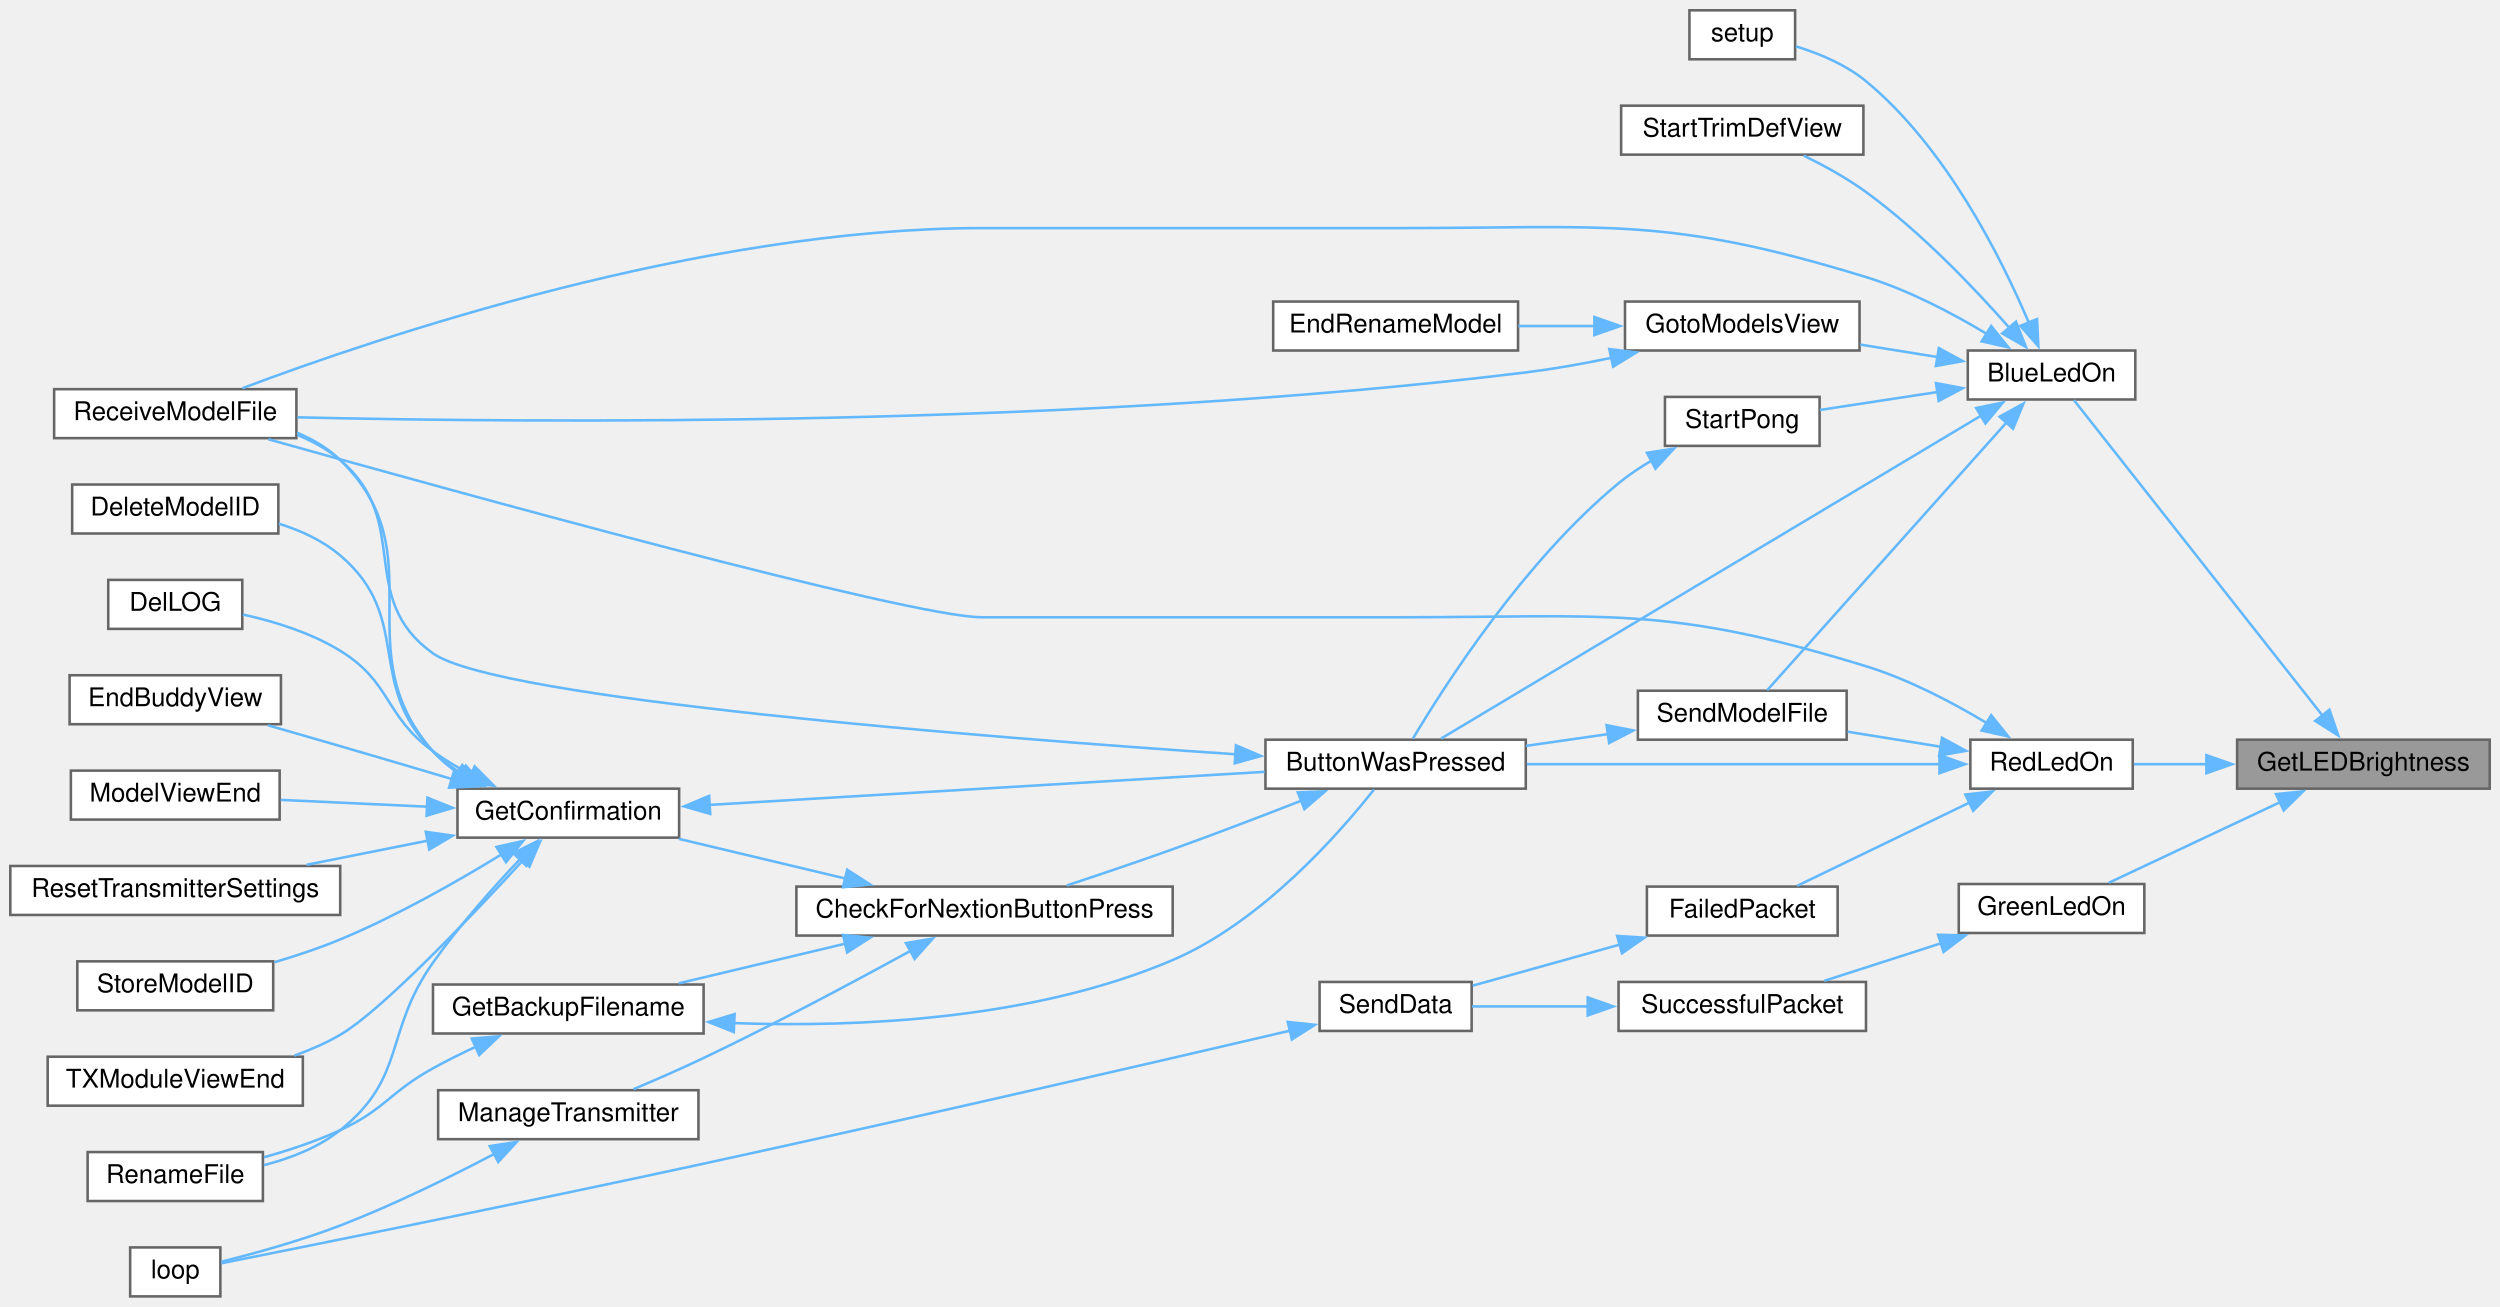
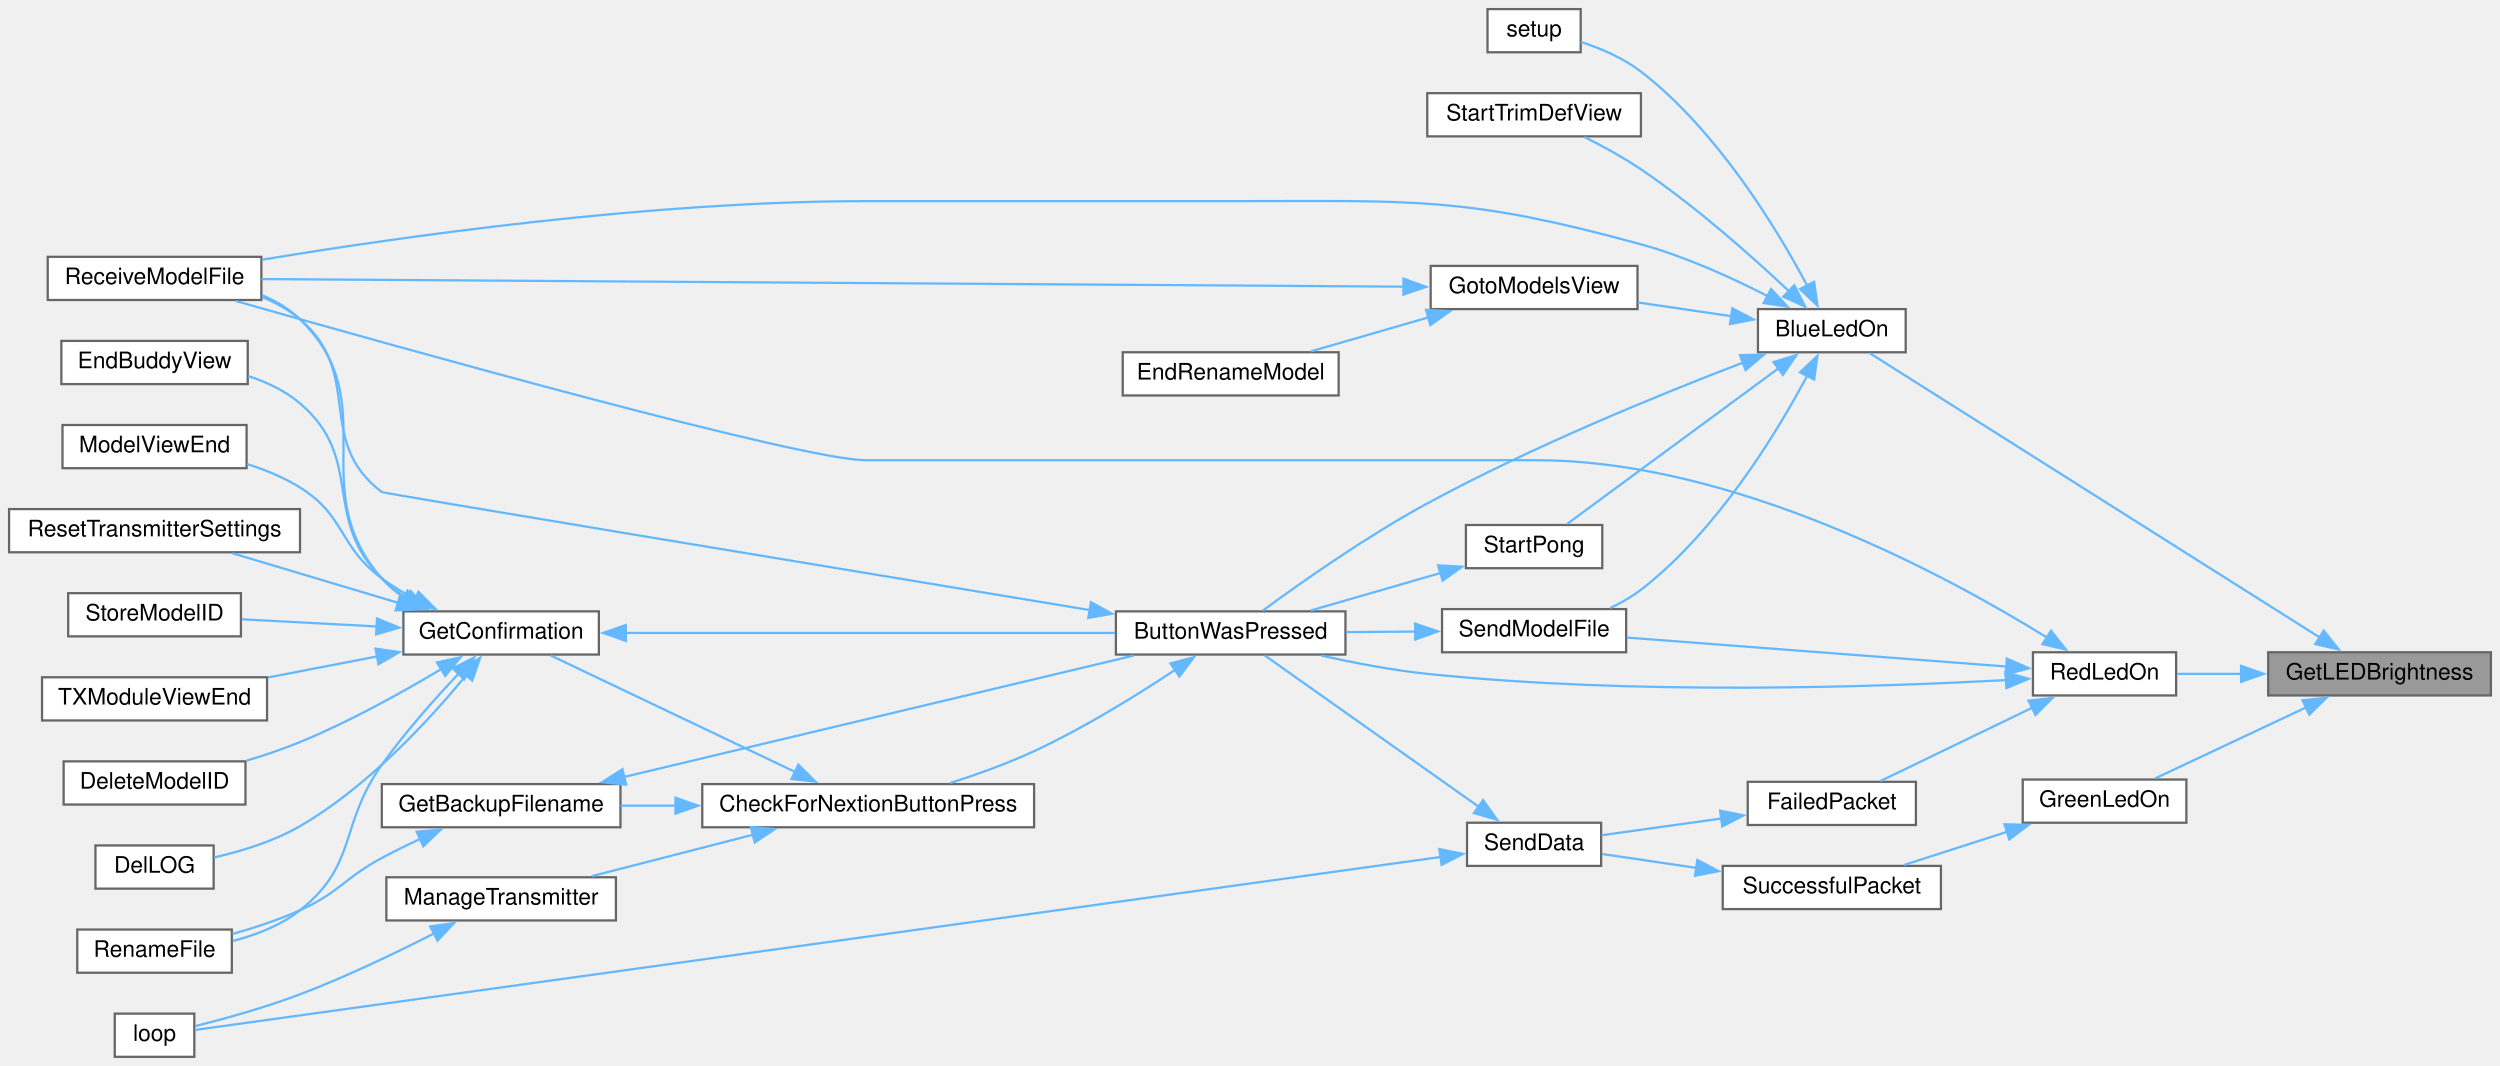
- <svg xmlns="http://www.w3.org/2000/svg" xmlns:xlink="http://www.w3.org/1999/xlink" width="970pt" height="507pt" viewBox="0.00 0.00 970.00 507.00">
-   <g id="graph0" class="graph" transform="scale(1 1) rotate(0) translate(4 503)">
+ <svg xmlns="http://www.w3.org/2000/svg" xmlns:xlink="http://www.w3.org/1999/xlink" width="1100pt" height="469pt" viewBox="0.00 0.00 1100.00 469.00">
+   <g id="graph0" class="graph" transform="scale(1 1) rotate(0) translate(4 465)">
    <g id="node1" class="node">
      <g id="a_node1">
        <a xlink:title=" ">
-           <polygon fill="#999999" stroke="#666666" points="962,-216 864,-216 864,-197 962,-197 962,-216" />
-           <text text-anchor="middle" x="913" y="-204" font-family="Helvetica,sans-Serif" font-size="10.00">GetLEDBrightness</text>
+           <polygon fill="#999999" stroke="#666666" points="1092,-178 994,-178 994,-159 1092,-159 1092,-178" />
+           <text text-anchor="middle" x="1043" y="-166" font-family="Helvetica,sans-Serif" font-size="10.00">GetLEDBrightness</text>
        </a>
      </g>
    </g>
    <g id="node2" class="node">
      <g id="a_node2">
        <a xlink:href="Utilities_8h.html#aa1f9aec467eb00917ad9ffdc0bd5b20d" target="_top" xlink:title=" ">
-           <polygon fill="white" stroke="#666666" points="824.5,-367 759.5,-367 759.5,-348 824.5,-348 824.5,-367" />
-           <text text-anchor="middle" x="792" y="-355" font-family="Helvetica,sans-Serif" font-size="10.00">BlueLedOn</text>
+           <polygon fill="white" stroke="#666666" points="834.5,-329 769.5,-329 769.5,-310 834.5,-310 834.5,-329" />
+           <text text-anchor="middle" x="802" y="-317" font-family="Helvetica,sans-Serif" font-size="10.00">BlueLedOn</text>
        </a>
      </g>
    </g>
    <g id="edge1" class="edge">
-       <path fill="none" stroke="#63b8ff" d="M897.15,-225.34C871.59,-257.78 820.13,-323.07 800.68,-347.75" />
-       <polygon fill="#63b8ff" stroke="#63b8ff" points="899.81,-227.62 903.26,-217.6 894.32,-223.28 899.81,-227.62" />
+       <path fill="none" stroke="#63b8ff" d="M1016.71,-184.48C967.3,-215.7 859.23,-283.97 818.74,-309.56" />
+       <polygon fill="#63b8ff" stroke="#63b8ff" points="1018.45,-187.52 1025.04,-179.22 1014.72,-181.6 1018.45,-187.52" />
    </g>
    <g id="node24" class="node">
      <g id="a_node24">
        <a xlink:href="TransmitterCode_2src_2main_8cpp.html#a62e53eb9359c32b666e3386d62c57037" target="_top" xlink:title=" ">
-           <polygon fill="white" stroke="#666666" points="828,-160 756,-160 756,-141 828,-141 828,-160" />
-           <text text-anchor="middle" x="792" y="-148" font-family="Helvetica,sans-Serif" font-size="10.00">GreenLedOn</text>
+           <polygon fill="white" stroke="#666666" points="958,-122 886,-122 886,-103 958,-103 958,-122" />
+           <text text-anchor="middle" x="922" y="-110" font-family="Helvetica,sans-Serif" font-size="10.00">GreenLedOn</text>
        </a>
      </g>
    </g>
    <g id="edge31" class="edge">
-       <path fill="none" stroke="#63b8ff" d="M880.66,-191.75C859.7,-181.89 832.66,-169.16 814.19,-160.47" />
-       <polygon fill="#63b8ff" stroke="#63b8ff" points="879.09,-194.88 889.63,-195.97 882.07,-188.55 879.09,-194.88" />
+       <path fill="none" stroke="#63b8ff" d="M1010.66,-153.75C989.7,-143.89 962.66,-131.16 944.19,-122.47" />
+       <polygon fill="#63b8ff" stroke="#63b8ff" points="1009.09,-156.88 1019.63,-157.97 1012.07,-150.55 1009.09,-156.88" />
    </g>
    <g id="node27" class="node">
      <g id="a_node27">
        <a xlink:href="TransmitterCode_2src_2main_8cpp.html#a7d34cec6e8edc20c8b50424e15dcc7c7" target="_top" xlink:title=" ">
-           <polygon fill="white" stroke="#666666" points="823.5,-216 760.5,-216 760.5,-197 823.5,-197 823.5,-216" />
-           <text text-anchor="middle" x="792" y="-204" font-family="Helvetica,sans-Serif" font-size="10.00">RedLedOn</text>
-         </a>
-       </g>
-     </g>
-     <g id="edge35" class="edge">
-       <path fill="none" stroke="#63b8ff" d="M852.18,-206.5C842.41,-206.5 832.65,-206.5 823.96,-206.5" />
-       <polygon fill="#63b8ff" stroke="#63b8ff" points="852.08,-210 862.08,-206.5 852.08,-203 852.08,-210" />
+           <polygon fill="white" stroke="#666666" points="953.5,-178 890.5,-178 890.5,-159 953.5,-159 953.5,-178" />
+           <text text-anchor="middle" x="922" y="-166" font-family="Helvetica,sans-Serif" font-size="10.00">RedLedOn</text>
+         </a>
+       </g>
+     </g>
+     <g id="edge36" class="edge">
+       <path fill="none" stroke="#63b8ff" d="M982.18,-168.5C972.41,-168.5 962.65,-168.5 953.96,-168.5" />
+       <polygon fill="#63b8ff" stroke="#63b8ff" points="982.08,-172 992.08,-168.5 982.08,-165 982.08,-172" />
    </g>
    <g id="node3" class="node">
      <g id="a_node3">
        <a xlink:href="TransmitterCode_2src_2main_8cpp.html#a804fdbdd5eab4c596bbe8a23eecbe4d5" target="_top" xlink:title=" ">
-           <polygon fill="white" stroke="#666666" points="588,-216 487,-216 487,-197 588,-197 588,-216" />
-           <text text-anchor="middle" x="537.5" y="-204" font-family="Helvetica,sans-Serif" font-size="10.00">ButtonWasPressed</text>
+           <polygon fill="white" stroke="#666666" points="588,-196 487,-196 487,-177 588,-177 588,-196" />
+           <text text-anchor="middle" x="537.5" y="-184" font-family="Helvetica,sans-Serif" font-size="10.00">ButtonWasPressed</text>
        </a>
      </g>
    </g>
    <g id="edge2" class="edge">
-       <path fill="none" stroke="#63b8ff" d="M764.61,-341.72C712.56,-310.59 598,-242.08 555.13,-216.44" />
-       <polygon fill="#63b8ff" stroke="#63b8ff" points="762.75,-344.69 773.13,-346.82 766.35,-338.68 762.75,-344.69" />
+       <path fill="none" stroke="#63b8ff" d="M762.93,-305.48C726.44,-291.51 670.23,-268.56 624,-243.5 597.18,-228.96 568.04,-208.41 551.65,-196.37" />
+       <polygon fill="#63b8ff" stroke="#63b8ff" points="761.59,-308.72 772.18,-308.99 764.07,-302.17 761.59,-308.72" />
    </g>
    <g id="node12" class="node">
      <g id="a_node12">
        <a xlink:href="TransmitterCode_2src_2main_8cpp.html#ab7c9edf843c732d7fe296564f39bc0dc" target="_top" xlink:title="RECEIVE A MODEL FILE.">
          <polygon fill="white" stroke="#666666" points="111,-352 17,-352 17,-333 111,-333 111,-352" />
          <text text-anchor="middle" x="64" y="-340" font-family="Helvetica,sans-Serif" font-size="10.00">ReceiveModelFile</text>
        </a>
      </g>
    </g>
    <g id="edge24" class="edge">
-       <path fill="none" stroke="#63b8ff" d="M766.76,-373.51C753.5,-381.47 736.45,-390.45 720,-395.5 642.46,-419.3 619.61,-414.5 538.5,-414.5 538.5,-414.5 538.5,-414.5 377,-414.5 267.77,-414.5 142.4,-372.08 90.03,-352.36" />
-       <polygon fill="#63b8ff" stroke="#63b8ff" points="768.59,-376.5 775.22,-368.24 764.88,-370.55 768.59,-376.5" />
+       <path fill="none" stroke="#63b8ff" d="M773.71,-334.72C757.91,-342.83 737.37,-352.19 718,-357.5 640.63,-378.7 618.72,-376.5 538.5,-376.5 538.5,-376.5 538.5,-376.5 377,-376.5 282.19,-376.5 172.13,-360.79 111.34,-350.73" />
+       <polygon fill="#63b8ff" stroke="#63b8ff" points="775.27,-337.85 782.48,-330.08 772,-331.66 775.27,-337.85" />
    </g>
    <g id="node18" class="node">
      <g id="a_node18">
        <a xlink:href="TransmitterCode_2src_2main_8cpp.html#a446a94169d966af920710f7acddc5257" target="_top" xlink:title=" ">
-           <polygon fill="white" stroke="#666666" points="717.5,-386 626.5,-386 626.5,-367 717.5,-367 717.5,-386" />
-           <text text-anchor="middle" x="672" y="-374" font-family="Helvetica,sans-Serif" font-size="10.00">GotoModelsView</text>
+           <polygon fill="white" stroke="#666666" points="716.5,-348 625.5,-348 625.5,-329 716.5,-329 716.5,-348" />
+           <text text-anchor="middle" x="671" y="-336" font-family="Helvetica,sans-Serif" font-size="10.00">GotoModelsView</text>
        </a>
      </g>
    </g>
    <g id="edge21" class="edge">
-       <path fill="none" stroke="#63b8ff" d="M747.92,-364.44C738.12,-366.02 727.68,-367.7 717.8,-369.29" />
-       <polygon fill="#63b8ff" stroke="#63b8ff" points="748.26,-367.93 757.57,-362.88 747.14,-361.02 748.26,-367.93" />
+       <path fill="none" stroke="#63b8ff" d="M757.88,-325.85C744.63,-327.8 730.01,-329.96 716.66,-331.92" />
+       <polygon fill="#63b8ff" stroke="#63b8ff" points="758.23,-329.34 767.61,-324.42 757.21,-322.41 758.23,-329.34" />
    </g>
    <g id="node20" class="node">
      <g id="a_node20">
        <a xlink:href="TransmitterCode_2src_2main_8cpp.html#a58c67a975068930341f0663e0a08c9d3" target="_top" xlink:title="SEND A MODEL FILE.">
-           <polygon fill="white" stroke="#666666" points="712.5,-235 631.5,-235 631.5,-216 712.5,-216 712.5,-235" />
-           <text text-anchor="middle" x="672" y="-223" font-family="Helvetica,sans-Serif" font-size="10.00">SendModelFile</text>
+           <polygon fill="white" stroke="#666666" points="711.5,-197 630.5,-197 630.5,-178 711.5,-178 711.5,-197" />
+           <text text-anchor="middle" x="671" y="-185" font-family="Helvetica,sans-Serif" font-size="10.00">SendModelFile</text>
        </a>
      </g>
    </g>
    <g id="edge25" class="edge">
-       <path fill="none" stroke="#63b8ff" d="M774.76,-339.34C749.4,-310.97 701.27,-257.13 681.65,-235.18" />
-       <polygon fill="#63b8ff" stroke="#63b8ff" points="771.85,-341.33 781.12,-346.45 777.07,-336.66 771.85,-341.33" />
+       <path fill="none" stroke="#63b8ff" d="M791.16,-299.67C777.78,-274.56 751.62,-231.44 718,-205.5 713.93,-202.36 709.24,-199.7 704.44,-197.47" />
+       <polygon fill="#63b8ff" stroke="#63b8ff" points="788,-301.18 795.69,-308.47 794.22,-297.98 788,-301.18" />
    </g>
    <g id="node21" class="node">
      <g id="a_node21">
        <a xlink:href="TransmitterCode_2src_2main_8cpp.html#a17699f358cf9f7c3155a9c5daf8ff13c" target="_top" xlink:title=" ">
-           <polygon fill="white" stroke="#666666" points="692.5,-499 651.5,-499 651.5,-480 692.5,-480 692.5,-499" />
-           <text text-anchor="middle" x="672" y="-487" font-family="Helvetica,sans-Serif" font-size="10.00">setup</text>
+           <polygon fill="white" stroke="#666666" points="691.5,-461 650.5,-461 650.5,-442 691.5,-442 691.5,-461" />
+           <text text-anchor="middle" x="671" y="-449" font-family="Helvetica,sans-Serif" font-size="10.00">setup</text>
        </a>
      </g>
    </g>
    <g id="edge27" class="edge">
-       <path fill="none" stroke="#63b8ff" d="M783.2,-377.74C772.52,-402.96 751.05,-445.88 720,-471.5 712.18,-477.95 701.8,-482.25 692.78,-485.03" />
-       <polygon fill="#63b8ff" stroke="#63b8ff" points="786.38,-379.2 786.89,-368.62 779.89,-376.58 786.38,-379.2" />
+       <path fill="none" stroke="#63b8ff" d="M791.16,-339.33C777.78,-364.44 751.62,-407.56 718,-433.5 710.26,-439.47 700.29,-443.7 691.61,-446.54" />
+       <polygon fill="#63b8ff" stroke="#63b8ff" points="794.22,-341.02 795.69,-330.53 788,-337.82 794.22,-341.02" />
    </g>
    <g id="node22" class="node">
      <g id="a_node22">
        <a xlink:href="Pong_8h.html#a01ddd63e9f328dd117ee13b789852868" target="_top" xlink:title=" ">
-           <polygon fill="white" stroke="#666666" points="702,-349 642,-349 642,-330 702,-330 702,-349" />
-           <text text-anchor="middle" x="672" y="-337" font-family="Helvetica,sans-Serif" font-size="10.00">StartPong</text>
+           <polygon fill="white" stroke="#666666" points="701,-234 641,-234 641,-215 701,-215 701,-234" />
+           <text text-anchor="middle" x="671" y="-222" font-family="Helvetica,sans-Serif" font-size="10.00">StartPong</text>
        </a>
      </g>
    </g>
    <g id="edge28" class="edge">
-       <path fill="none" stroke="#63b8ff" d="M747.81,-350.91C732.61,-348.59 715.89,-346.04 702.13,-343.94" />
-       <polygon fill="#63b8ff" stroke="#63b8ff" points="747.16,-354.35 757.57,-352.4 748.21,-347.43 747.16,-354.35" />
+       <path fill="none" stroke="#63b8ff" d="M778.64,-303.03C751.76,-283.24 707.54,-250.67 685.44,-234.4" />
+       <polygon fill="#63b8ff" stroke="#63b8ff" points="776.33,-305.68 786.46,-308.79 780.49,-300.05 776.33,-305.68" />
    </g>
    <g id="node23" class="node">
      <g id="a_node23">
        <a xlink:href="Trims_8h.html#a6fed69b1bb6d33fc82707a4e70bf3ef4" target="_top" xlink:title=" ">
-           <polygon fill="white" stroke="#666666" points="719,-462 625,-462 625,-443 719,-443 719,-462" />
-           <text text-anchor="middle" x="672" y="-450" font-family="Helvetica,sans-Serif" font-size="10.00">StartTrimDefView</text>
+           <polygon fill="white" stroke="#666666" points="718,-424 624,-424 624,-405 718,-405 718,-424" />
+           <text text-anchor="middle" x="671" y="-412" font-family="Helvetica,sans-Serif" font-size="10.00">StartTrimDefView</text>
        </a>
      </g>
    </g>
    <g id="edge30" class="edge">
-       <path fill="none" stroke="#63b8ff" d="M775.63,-375.81C762.09,-391.18 741.25,-413.05 720,-428.5 712.59,-433.89 703.8,-438.73 695.83,-442.63" />
-       <polygon fill="#63b8ff" stroke="#63b8ff" points="778.2,-378.2 782.08,-368.34 772.89,-373.62 778.2,-378.2" />
+       <path fill="none" stroke="#63b8ff" d="M783.36,-336.68C767.17,-351.9 742.13,-374.2 718,-390.5 710.24,-395.75 701.19,-400.69 693.18,-404.71" />
+       <polygon fill="#63b8ff" stroke="#63b8ff" points="785.46,-339.51 790.28,-330.07 780.63,-334.44 785.46,-339.51" />
    </g>
    <g id="node4" class="node">
      <g id="a_node4">
        <a xlink:href="Utilities_8h.html#afb7c85cac4aa89fd998ed81c330374d2" target="_top" xlink:title=" ">
-           <polygon fill="white" stroke="#666666" points="451,-159 305,-159 305,-140 451,-140 451,-159" />
-           <text text-anchor="middle" x="378" y="-147" font-family="Helvetica,sans-Serif" font-size="10.00">CheckForNextionButtonPress</text>
+           <polygon fill="white" stroke="#666666" points="451,-120 305,-120 305,-101 451,-101 451,-120" />
+           <text text-anchor="middle" x="378" y="-108" font-family="Helvetica,sans-Serif" font-size="10.00">CheckForNextionButtonPress</text>
        </a>
      </g>
    </g>
    <g id="edge3" class="edge">
-       <path fill="none" stroke="#63b8ff" d="M500.96,-192.36C485.65,-186.38 467.51,-179.43 451,-173.5 437.61,-168.69 422.7,-163.66 409.94,-159.46" />
-       <polygon fill="#63b8ff" stroke="#63b8ff" points="499.55,-195.56 510.14,-195.96 502.11,-189.05 499.55,-195.56" />
+       <path fill="none" stroke="#63b8ff" d="M513.02,-170.24C496.28,-159.14 472.93,-144.67 451,-134.5 439.28,-129.07 425.99,-124.28 414.04,-120.44" />
+       <polygon fill="#63b8ff" stroke="#63b8ff" points="511.02,-173.11 521.27,-175.8 514.93,-167.31 511.02,-173.11" />
    </g>
    <g id="edge20" class="edge">
-       <path fill="none" stroke="#63b8ff" d="M475.45,-210.33C376.31,-217.02 188.8,-231.83 164,-249.5 133.89,-270.96 156.26,-300.66 128,-324.5 123.13,-328.61 117.38,-331.78 111.36,-334.23" />
-       <polygon fill="#63b8ff" stroke="#63b8ff" points="475.54,-213.83 485.29,-209.67 475.08,-206.85 475.54,-213.83" />
+       <path fill="none" stroke="#63b8ff" d="M475.67,-196.53C370.27,-213.93 164.78,-247.91 164,-248.5 134.17,-271.02 156.51,-300.33 128,-324.5 123.14,-328.62 117.39,-331.8 111.38,-334.25" />
+       <polygon fill="#63b8ff" stroke="#63b8ff" points="475.99,-200.03 485.28,-194.95 474.85,-193.12 475.99,-200.03" />
    </g>
    <g id="node5" class="node">
      <g id="a_node5">
        <a xlink:href="TransmitterCode_2src_2main_8cpp.html#a641d6dab68ec7b2a8a32492aac55bc1c" target="_top" xlink:title=" ">
-           <polygon fill="white" stroke="#666666" points="269,-121 164,-121 164,-102 269,-102 269,-121" />
-           <text text-anchor="middle" x="216.5" y="-109" font-family="Helvetica,sans-Serif" font-size="10.00">GetBackupFilename</text>
+           <polygon fill="white" stroke="#666666" points="269,-120 164,-120 164,-101 269,-101 269,-120" />
+           <text text-anchor="middle" x="216.5" y="-108" font-family="Helvetica,sans-Serif" font-size="10.00">GetBackupFilename</text>
        </a>
      </g>
    </g>
    <g id="edge4" class="edge">
-       <path fill="none" stroke="#63b8ff" d="M324.07,-136.89C303.04,-131.88 279.2,-126.2 259.4,-121.48" />
-       <polygon fill="#63b8ff" stroke="#63b8ff" points="323.08,-140.25 333.62,-139.17 324.7,-133.44 323.08,-140.25" />
+       <path fill="none" stroke="#63b8ff" d="M293.4,-110.5C285.1,-110.5 276.86,-110.5 269.04,-110.5" />
+       <polygon fill="#63b8ff" stroke="#63b8ff" points="293.2,-114 303.2,-110.5 293.2,-107 293.2,-114" />
    </g>
    <g id="node7" class="node">
      <g id="a_node7">
        <a xlink:href="TransmitterCode_2src_2main_8cpp.html#a6506bf72e0dd9e9ce480156b47625bff" target="_top" xlink:title=" ">
-           <polygon fill="white" stroke="#666666" points="259.5,-197 173.5,-197 173.5,-178 259.5,-178 259.5,-197" />
-           <text text-anchor="middle" x="216.5" y="-185" font-family="Helvetica,sans-Serif" font-size="10.00">GetConfirmation</text>
+           <polygon fill="white" stroke="#666666" points="259.5,-196 173.5,-196 173.5,-177 259.5,-177 259.5,-196" />
+           <text text-anchor="middle" x="216.5" y="-184" font-family="Helvetica,sans-Serif" font-size="10.00">GetConfirmation</text>
        </a>
      </g>
    </g>
    <g id="edge7" class="edge">
-       <path fill="none" stroke="#63b8ff" d="M324.07,-162.11C303.04,-167.12 279.2,-172.8 259.4,-177.52" />
-       <polygon fill="#63b8ff" stroke="#63b8ff" points="324.7,-165.56 333.62,-159.83 323.08,-158.75 324.7,-165.56" />
+       <path fill="none" stroke="#63b8ff" d="M346.08,-125.23C314.34,-140.36 265.82,-163.47 238.36,-176.56" />
+       <polygon fill="#63b8ff" stroke="#63b8ff" points="347.26,-128.55 354.78,-121.09 344.25,-122.23 347.26,-128.55" />
    </g>
    <g id="node16" class="node">
      <g id="a_node16">
        <a xlink:href="TransmitterCode_2src_2main_8cpp.html#a558ea014e230b7caa54ce5a37ad29b22" target="_top" xlink:title=" ">
-           <polygon fill="white" stroke="#666666" points="267,-80 166,-80 166,-61 267,-61 267,-80" />
-           <text text-anchor="middle" x="216.5" y="-68" font-family="Helvetica,sans-Serif" font-size="10.00">ManageTransmitter</text>
+           <polygon fill="white" stroke="#666666" points="267,-79 166,-79 166,-60 267,-60 267,-79" />
+           <text text-anchor="middle" x="216.5" y="-67" font-family="Helvetica,sans-Serif" font-size="10.00">ManageTransmitter</text>
        </a>
      </g>
    </g>
    <g id="edge18" class="edge">
-       <path fill="none" stroke="#63b8ff" d="M349.45,-134.16C327.81,-122.31 296.8,-105.75 269,-92.5 260.22,-88.32 250.44,-84.05 241.79,-80.39" />
-       <polygon fill="#63b8ff" stroke="#63b8ff" points="347.49,-137.08 357.94,-138.84 350.87,-130.94 347.49,-137.08" />
+       <path fill="none" stroke="#63b8ff" d="M327.49,-97.77C304.57,-91.88 277.73,-84.98 256.31,-79.48" />
+       <polygon fill="#63b8ff" stroke="#63b8ff" points="326.37,-101.1 336.92,-100.2 328.11,-94.32 326.37,-101.1" />
    </g>
    <g id="edge5" class="edge">
-       <path fill="none" stroke="#63b8ff" d="M280.66,-106.04C329.17,-104.31 396.81,-107.34 451,-130.5 485.52,-145.25 515.67,-179.65 529.09,-196.64" />
-       <polygon fill="#63b8ff" stroke="#63b8ff" points="280.72,-102.54 270.89,-106.47 281.03,-109.53 280.72,-102.54" />
+       <path fill="none" stroke="#63b8ff" d="M270.35,-123.09C333.31,-138.09 437.2,-162.84 494.8,-176.56" />
+       <polygon fill="#63b8ff" stroke="#63b8ff" points="271.48,-119.76 260.94,-120.85 269.86,-126.57 271.48,-119.76" />
    </g>
    <g id="node6" class="node">
      <g id="a_node6">
        <a xlink:href="TransmitterCode_2src_2main_8cpp.html#a9d94366336f1e5fd43edb9c24bec5821" target="_top" xlink:title=" ">
          <polygon fill="white" stroke="#666666" points="98,-56 30,-56 30,-37 98,-37 98,-56" />
          <text text-anchor="middle" x="64" y="-44" font-family="Helvetica,sans-Serif" font-size="10.00">RenameFile</text>
        </a>
      </g>
    </g>
    <g id="edge6" class="edge">
-       <path fill="none" stroke="#63b8ff" d="M180.9,-97.01C175.17,-94.34 169.36,-91.46 164,-88.5 147.16,-79.21 145.45,-72.57 128,-64.5 118.71,-60.2 108.16,-56.7 98.39,-53.97" />
-       <polygon fill="#63b8ff" stroke="#63b8ff" points="179.05,-100.02 189.61,-100.93 181.93,-93.64 179.05,-100.02" />
+       <path fill="none" stroke="#63b8ff" d="M181.12,-96C175.33,-93.32 169.44,-90.43 164,-87.5 147.29,-78.49 145.31,-72.3 128,-64.5 118.67,-60.29 108.11,-56.82 98.34,-54.08" />
+       <polygon fill="#63b8ff" stroke="#63b8ff" points="179.36,-99.05 189.92,-99.95 182.23,-92.66 179.36,-99.05" />
    </g>
    <g id="edge8" class="edge">
-       <path fill="none" stroke="#63b8ff" d="M271.01,-190.69C331.16,-194.27 428.05,-200.04 486.66,-203.53" />
-       <polygon fill="#63b8ff" stroke="#63b8ff" points="271.56,-187.21 261.37,-190.11 271.15,-194.2 271.56,-187.21" />
+       <path fill="none" stroke="#63b8ff" d="M271.01,-186.5C331.16,-186.5 428.05,-186.5 486.66,-186.5" />
+       <polygon fill="#63b8ff" stroke="#63b8ff" points="271.37,-183 261.37,-186.5 271.37,-190 271.37,-183" />
    </g>
    <g id="edge14" class="edge">
-       <path fill="none" stroke="#63b8ff" d="M197.94,-169.81C187.44,-158.75 174.19,-143.9 164,-129.5 144.92,-102.55 153.85,-85.05 128,-64.5 119.54,-57.78 108.68,-53.56 98.37,-50.92" />
-       <polygon fill="#63b8ff" stroke="#63b8ff" points="195.15,-171.96 204.62,-176.71 200.18,-167.09 195.15,-171.96" />
+       <path fill="none" stroke="#63b8ff" d="M197.97,-168.79C187.48,-157.71 174.24,-142.86 164,-128.5 145.06,-101.92 153.61,-84.72 128,-64.5 119.52,-57.8 108.66,-53.6 98.35,-50.96" />
+       <polygon fill="#63b8ff" stroke="#63b8ff" points="195.18,-170.93 204.64,-175.7 200.21,-166.07 195.18,-170.93" />
    </g>
    <g id="node8" class="node">
      <g id="a_node8">
        <a xlink:href="TransmitterCode_2src_2main_8cpp.html#ac45477c637c975e13189e2988c8813b3" target="_top" xlink:title=" ">
-           <polygon fill="white" stroke="#666666" points="104,-315 24,-315 24,-296 104,-296 104,-315" />
-           <text text-anchor="middle" x="64" y="-303" font-family="Helvetica,sans-Serif" font-size="10.00">DeleteModelID</text>
+           <polygon fill="white" stroke="#666666" points="104,-130 24,-130 24,-111 104,-111 104,-130" />
+           <text text-anchor="middle" x="64" y="-118" font-family="Helvetica,sans-Serif" font-size="10.00">DeleteModelID</text>
        </a>
      </g>
    </g>
    <g id="edge9" class="edge">
-       <path fill="none" stroke="#63b8ff" d="M175.36,-202.71C171.24,-205.26 167.35,-208.18 164,-211.5 137.49,-237.85 156.51,-263.33 128,-287.5 121.23,-293.24 112.74,-297.15 104.2,-299.82" />
-       <polygon fill="#63b8ff" stroke="#63b8ff" points="176.73,-205.94 183.89,-198.12 173.42,-199.77 176.73,-205.94" />
+       <path fill="none" stroke="#63b8ff" d="M190.14,-170.61C173.06,-160.41 149.76,-147.45 128,-138.5 120.53,-135.43 112.36,-132.68 104.45,-130.3" />
+       <polygon fill="#63b8ff" stroke="#63b8ff" points="188.25,-173.55 198.61,-175.76 191.88,-167.57 188.25,-173.55" />
    </g>
    <g id="node9" class="node">
      <g id="a_node9">
        <a xlink:href="TransmitterCode_2src_2main_8cpp.html#a53d438145d004c3b053f245f494f4284" target="_top" xlink:title=" ">
-           <polygon fill="white" stroke="#666666" points="90,-278 38,-278 38,-259 90,-259 90,-278" />
-           <text text-anchor="middle" x="64" y="-266" font-family="Helvetica,sans-Serif" font-size="10.00">DelLOG</text>
+           <polygon fill="white" stroke="#666666" points="90,-93 38,-93 38,-74 90,-74 90,-93" />
+           <text text-anchor="middle" x="64" y="-81" font-family="Helvetica,sans-Serif" font-size="10.00">DelLOG</text>
        </a>
      </g>
    </g>
    <g id="edge10" class="edge">
-       <path fill="none" stroke="#63b8ff" d="M179,-202.32C173.77,-205.06 168.61,-208.13 164,-211.5 144.95,-225.41 148.09,-238.13 128,-250.5 116.57,-257.54 102.29,-261.91 90.22,-264.58" />
-       <polygon fill="#63b8ff" stroke="#63b8ff" points="180.16,-205.65 187.63,-198.14 177.1,-199.35 180.16,-205.65" />
+       <path fill="none" stroke="#63b8ff" d="M201.19,-167.98C185.31,-148.67 157.95,-118.83 128,-101.5 116.48,-94.83 102.33,-90.5 90.36,-87.76" />
+       <polygon fill="#63b8ff" stroke="#63b8ff" points="198.29,-169.96 207.27,-175.58 203.76,-165.58 198.29,-169.96" />
    </g>
    <g id="node10" class="node">
      <g id="a_node10">
        <a xlink:href="TransmitterCode_2src_2main_8cpp.html#a16c65917a148c7f6c17babf11e977b69" target="_top" xlink:title=" ">
-           <polygon fill="white" stroke="#666666" points="105,-241 23,-241 23,-222 105,-222 105,-241" />
-           <text text-anchor="middle" x="64" y="-229" font-family="Helvetica,sans-Serif" font-size="10.00">EndBuddyView</text>
+           <polygon fill="white" stroke="#666666" points="105,-315 23,-315 23,-296 105,-296 105,-315" />
+           <text text-anchor="middle" x="64" y="-303" font-family="Helvetica,sans-Serif" font-size="10.00">EndBuddyView</text>
        </a>
      </g>
    </g>
    <g id="edge11" class="edge">
-       <path fill="none" stroke="#63b8ff" d="M171.51,-200.67C157.6,-204.81 142.17,-209.37 128,-213.5 118.94,-216.14 109.13,-218.96 100.01,-221.57" />
-       <polygon fill="#63b8ff" stroke="#63b8ff" points="172.25,-204.1 180.83,-197.89 170.25,-197.39 172.25,-204.1" />
+       <path fill="none" stroke="#63b8ff" d="M175.34,-201.69C171.22,-204.24 167.34,-207.17 164,-210.5 137.27,-237.2 156.75,-262.99 128,-287.5 121.51,-293.03 113.41,-296.87 105.21,-299.53" />
+       <polygon fill="#63b8ff" stroke="#63b8ff" points="176.72,-204.92 183.87,-197.1 173.4,-198.75 176.72,-204.92" />
    </g>
    <g id="node11" class="node">
      <g id="a_node11">
        <a xlink:href="TransmitterCode_2src_2main_8cpp.html#ae9f91b9da28f2e1e2fb126961f03c31c" target="_top" xlink:title=" ">
-           <polygon fill="white" stroke="#666666" points="104.5,-204 23.5,-204 23.5,-185 104.5,-185 104.5,-204" />
-           <text text-anchor="middle" x="64" y="-192" font-family="Helvetica,sans-Serif" font-size="10.00">ModelViewEnd</text>
+           <polygon fill="white" stroke="#666666" points="104.5,-278 23.5,-278 23.5,-259 104.5,-259 104.5,-278" />
+           <text text-anchor="middle" x="64" y="-266" font-family="Helvetica,sans-Serif" font-size="10.00">ModelViewEnd</text>
        </a>
      </g>
    </g>
    <g id="edge12" class="edge">
-       <path fill="none" stroke="#63b8ff" d="M161.8,-190C143.06,-190.87 122.36,-191.83 104.94,-192.64" />
-       <polygon fill="#63b8ff" stroke="#63b8ff" points="161.84,-193.5 171.66,-189.54 161.51,-186.51 161.84,-193.5" />
+       <path fill="none" stroke="#63b8ff" d="M178.96,-201.27C173.74,-204.02 168.59,-207.1 164,-210.5 144.77,-224.73 148.29,-237.83 128,-250.5 120.96,-254.9 112.81,-258.25 104.76,-260.8" />
+       <polygon fill="#63b8ff" stroke="#63b8ff" points="180.12,-204.6 187.59,-197.08 177.06,-198.3 180.12,-204.6" />
    </g>
    <g id="edge13" class="edge">
-       <path fill="none" stroke="#63b8ff" d="M173.7,-203.08C170.12,-205.52 166.8,-208.31 164,-211.5 129.18,-251.07 165.83,-287.79 128,-324.5 123.27,-329.09 117.44,-332.53 111.27,-335.1" />
-       <polygon fill="#63b8ff" stroke="#63b8ff" points="175.35,-206.16 182.29,-198.16 171.87,-200.09 175.35,-206.16" />
+       <path fill="none" stroke="#63b8ff" d="M173.69,-202.07C170.11,-204.51 166.8,-207.31 164,-210.5 128.95,-250.44 166.09,-287.45 128,-324.5 123.27,-329.1 117.45,-332.54 111.28,-335.11" />
+       <polygon fill="#63b8ff" stroke="#63b8ff" points="175.34,-205.16 182.28,-197.15 171.86,-199.08 175.34,-205.16" />
    </g>
    <g id="node13" class="node">
      <g id="a_node13">
        <a xlink:href="TransmitterCode_2src_2main_8cpp.html#a5c7f22bae35d5d6df9d54fe79dbb8401" target="_top" xlink:title=" ">
-           <polygon fill="white" stroke="#666666" points="128,-167 0,-167 0,-148 128,-148 128,-167" />
-           <text text-anchor="middle" x="64" y="-155" font-family="Helvetica,sans-Serif" font-size="10.00">ResetTransmitterSettings</text>
+           <polygon fill="white" stroke="#666666" points="128,-241 0,-241 0,-222 128,-222 128,-241" />
+           <text text-anchor="middle" x="64" y="-229" font-family="Helvetica,sans-Serif" font-size="10.00">ResetTransmitterSettings</text>
        </a>
      </g>
    </g>
    <g id="edge15" class="edge">
-       <path fill="none" stroke="#63b8ff" d="M162.26,-176.89C146.89,-173.82 130.17,-170.49 115,-167.47" />
-       <polygon fill="#63b8ff" stroke="#63b8ff" points="161.2,-180.25 171.69,-178.77 162.57,-173.38 161.2,-180.25" />
+       <path fill="none" stroke="#63b8ff" d="M171.09,-199.78C147.79,-206.74 119.72,-215.14 98.31,-221.54" />
+       <polygon fill="#63b8ff" stroke="#63b8ff" points="172.07,-203.14 180.65,-196.92 170.07,-196.43 172.07,-203.14" />
    </g>
    <g id="node14" class="node">
      <g id="a_node14">
        <a xlink:href="TransmitterCode_2src_2main_8cpp.html#a3838aa0b33bb22d3b9934da05d2716d8" target="_top" xlink:title=" ">
-           <polygon fill="white" stroke="#666666" points="102,-130 26,-130 26,-111 102,-111 102,-130" />
-           <text text-anchor="middle" x="64" y="-118" font-family="Helvetica,sans-Serif" font-size="10.00">StoreModelID</text>
+           <polygon fill="white" stroke="#666666" points="102,-204 26,-204 26,-185 102,-185 102,-204" />
+           <text text-anchor="middle" x="64" y="-192" font-family="Helvetica,sans-Serif" font-size="10.00">StoreModelID</text>
        </a>
      </g>
    </g>
    <g id="edge16" class="edge">
-       <path fill="none" stroke="#63b8ff" d="M190.5,-171.44C173.41,-160.98 149.96,-147.64 128,-138.5 119.91,-135.13 110.99,-132.16 102.47,-129.66" />
-       <polygon fill="#63b8ff" stroke="#63b8ff" points="188.62,-174.39 198.96,-176.71 192.32,-168.45 188.62,-174.39" />
+       <path fill="none" stroke="#63b8ff" d="M161.88,-189.35C142.2,-190.4 120.35,-191.56 102.4,-192.51" />
+       <polygon fill="#63b8ff" stroke="#63b8ff" points="161.87,-192.86 171.67,-188.83 161.49,-185.87 161.87,-192.86" />
    </g>
    <g id="node15" class="node">
      <g id="a_node15">
        <a xlink:href="TransmitterCode_2src_2main_8cpp.html#a3c55ef7c23759a89a86f6519569c4f7a" target="_top" xlink:title=" ">
-           <polygon fill="white" stroke="#666666" points="113.5,-93 14.5,-93 14.5,-74 113.5,-74 113.5,-93" />
-           <text text-anchor="middle" x="64" y="-81" font-family="Helvetica,sans-Serif" font-size="10.00">TXModuleViewEnd</text>
+           <polygon fill="white" stroke="#666666" points="113.5,-167 14.5,-167 14.5,-148 113.5,-148 113.5,-167" />
+           <text text-anchor="middle" x="64" y="-155" font-family="Helvetica,sans-Serif" font-size="10.00">TXModuleViewEnd</text>
        </a>
      </g>
    </g>
    <g id="edge17" class="edge">
-       <path fill="none" stroke="#63b8ff" d="M198.94,-169.22C178.34,-146.85 143.93,-110.78 128,-101.5 122.5,-98.29 116.39,-95.63 110.2,-93.42" />
-       <polygon fill="#63b8ff" stroke="#63b8ff" points="196.24,-171.45 205.57,-176.47 201.4,-166.73 196.24,-171.45" />
+       <path fill="none" stroke="#63b8ff" d="M162.05,-176.2C146.36,-173.18 129.3,-169.89 113.91,-166.92" />
+       <polygon fill="#63b8ff" stroke="#63b8ff" points="161.21,-179.6 171.69,-178.06 162.53,-172.73 161.21,-179.6" />
    </g>
    <g id="node17" class="node">
      <g id="a_node17">
        <a xlink:href="TransmitterCode_2src_2main_8cpp.html#ad3cb30894c94eb016e98bdcaa899ac86" target="_top" xlink:title=" ">
          <polygon fill="white" stroke="#666666" points="81.5,-19 46.5,-19 46.5,0 81.5,0 81.5,-19" />
          <text text-anchor="middle" x="64" y="-7" font-family="Helvetica,sans-Serif" font-size="10.00">loop</text>
        </a>
      </g>
    </g>
    <g id="edge19" class="edge">
-       <path fill="none" stroke="#63b8ff" d="M188.03,-55.42C171.07,-46.51 148.67,-35.46 128,-27.5 112.71,-21.61 94.69,-16.65 81.85,-13.44" />
-       <polygon fill="#63b8ff" stroke="#63b8ff" points="186.02,-58.32 196.49,-59.93 189.31,-52.14 186.02,-58.32" />
+       <path fill="none" stroke="#63b8ff" d="M187.34,-54.48C170.44,-45.85 148.35,-35.23 128,-27.5 112.69,-21.69 94.67,-16.72 81.83,-13.48" />
+       <polygon fill="#63b8ff" stroke="#63b8ff" points="185.29,-57.36 195.78,-58.86 188.51,-51.15 185.29,-57.36" />
    </g>
    <g id="edge23" class="edge">
-       <path fill="none" stroke="#63b8ff" d="M621.31,-364.18C610.4,-361.91 598.86,-359.83 588,-358.5 413.08,-337.04 202.92,-338.92 111.39,-341.08" />
-       <polygon fill="#63b8ff" stroke="#63b8ff" points="620.41,-367.56 630.92,-366.27 621.9,-360.72 620.41,-367.56" />
+       <path fill="none" stroke="#63b8ff" d="M613.68,-338.87C494.83,-339.66 220.37,-341.47 111.1,-342.2" />
+       <polygon fill="#63b8ff" stroke="#63b8ff" points="613.53,-342.37 623.51,-338.81 613.48,-335.37 613.53,-342.37" />
    </g>
    <g id="node19" class="node">
      <g id="a_node19">
        <a xlink:href="TransmitterCode_2src_2main_8cpp.html#a7af8e147bab19bdc499ffef595d30aae" target="_top" xlink:title=" ">
-           <polygon fill="white" stroke="#666666" points="585,-386 490,-386 490,-367 585,-367 585,-386" />
-           <text text-anchor="middle" x="537.5" y="-374" font-family="Helvetica,sans-Serif" font-size="10.00">EndRenameModel</text>
+           <polygon fill="white" stroke="#666666" points="585,-310 490,-310 490,-291 585,-291 585,-310" />
+           <text text-anchor="middle" x="537.5" y="-298" font-family="Helvetica,sans-Serif" font-size="10.00">EndRenameModel</text>
        </a>
      </g>
    </g>
    <g id="edge22" class="edge">
-       <path fill="none" stroke="#63b8ff" d="M614.75,-376.5C604.87,-376.5 594.7,-376.5 585.12,-376.5" />
-       <polygon fill="#63b8ff" stroke="#63b8ff" points="614.63,-380 624.63,-376.5 614.63,-373 614.63,-380" />
+       <path fill="none" stroke="#63b8ff" d="M624.63,-325.39C607.64,-320.48 588.64,-314.99 572.82,-310.42" />
+       <polygon fill="#63b8ff" stroke="#63b8ff" points="623.42,-328.68 634,-328.1 625.36,-321.96 623.42,-328.68" />
    </g>
    <g id="edge26" class="edge">
-       <path fill="none" stroke="#63b8ff" d="M620.11,-218.2C609.6,-216.7 598.55,-215.11 588.09,-213.61" />
-       <polygon fill="#63b8ff" stroke="#63b8ff" points="619.35,-221.63 629.75,-219.58 620.35,-214.7 619.35,-221.63" />
+       <path fill="none" stroke="#63b8ff" d="M618.76,-187.11C608.79,-187.03 598.35,-186.96 588.42,-186.88" />
+       <polygon fill="#63b8ff" stroke="#63b8ff" points="618.65,-190.61 628.68,-187.19 618.7,-183.61 618.65,-190.61" />
    </g>
    <g id="edge29" class="edge">
-       <path fill="none" stroke="#63b8ff" d="M636.89,-324.34C632.36,-321.69 627.93,-318.73 624,-315.5 587.42,-285.38 556.51,-237.07 544.2,-216.4" />
-       <polygon fill="#63b8ff" stroke="#63b8ff" points="635.02,-327.31 645.49,-328.93 638.32,-321.14 635.02,-327.31" />
+       <path fill="none" stroke="#63b8ff" d="M629.91,-212.91C611.63,-207.63 590.23,-201.45 572.72,-196.39" />
+       <polygon fill="#63b8ff" stroke="#63b8ff" points="628.78,-216.23 639.36,-215.65 630.73,-209.51 628.78,-216.23" />
    </g>
    <g id="node25" class="node">
      <g id="a_node25">
        <a xlink:href="transceiver_8h.html#a1c11bb6771548de7d96723045b922620" target="_top" xlink:title=" ">
-           <polygon fill="white" stroke="#666666" points="720,-122 624,-122 624,-103 720,-103 720,-122" />
-           <text text-anchor="middle" x="672" y="-110" font-family="Helvetica,sans-Serif" font-size="10.00">SuccessfulPacket</text>
+           <polygon fill="white" stroke="#666666" points="850,-84 754,-84 754,-65 850,-65 850,-84" />
+           <text text-anchor="middle" x="802" y="-72" font-family="Helvetica,sans-Serif" font-size="10.00">SuccessfulPacket</text>
        </a>
      </g>
    </g>
    <g id="edge32" class="edge">
-       <path fill="none" stroke="#63b8ff" d="M749.42,-137.11C734.4,-132.27 717.73,-126.9 703.8,-122.42" />
-       <polygon fill="#63b8ff" stroke="#63b8ff" points="747.96,-140.32 758.56,-140.05 750.11,-133.66 747.96,-140.32" />
+       <path fill="none" stroke="#63b8ff" d="M879.42,-99.11C864.4,-94.27 847.73,-88.9 833.8,-84.42" />
+       <polygon fill="#63b8ff" stroke="#63b8ff" points="877.96,-102.32 888.56,-102.05 880.11,-95.66 877.96,-102.32" />
    </g>
    <g id="node26" class="node">
      <g id="a_node26">
        <a xlink:href="transceiver_8h.html#a049bfb836e7aa4a3a48a1a4bd225fafc" target="_top" xlink:title=" ">
-           <polygon fill="white" stroke="#666666" points="567,-122 508,-122 508,-103 567,-103 567,-122" />
-           <text text-anchor="middle" x="537.5" y="-110" font-family="Helvetica,sans-Serif" font-size="10.00">SendData</text>
+           <polygon fill="white" stroke="#666666" points="700.5,-103 641.5,-103 641.5,-84 700.5,-84 700.5,-103" />
+           <text text-anchor="middle" x="671" y="-91" font-family="Helvetica,sans-Serif" font-size="10.00">SendData</text>
        </a>
      </g>
    </g>
    <g id="edge33" class="edge">
-       <path fill="none" stroke="#63b8ff" d="M612.28,-112.5C596.62,-112.5 580.39,-112.5 567.15,-112.5" />
-       <polygon fill="#63b8ff" stroke="#63b8ff" points="612.03,-116 622.03,-112.5 612.03,-109 612.03,-116" />
+       <path fill="none" stroke="#63b8ff" d="M742.31,-83.14C727.94,-85.26 713.18,-87.43 700.92,-89.24" />
+       <polygon fill="#63b8ff" stroke="#63b8ff" points="742.82,-86.61 752.2,-81.69 741.8,-79.68 742.82,-86.61" />
    </g>
    <g id="edge34" class="edge">
-       <path fill="none" stroke="#63b8ff" d="M496.54,-103.11C444.31,-90.9 349.93,-69.06 269,-51.5 199.74,-36.47 116.95,-19.84 81.95,-12.86" />
-       <polygon fill="#63b8ff" stroke="#63b8ff" points="495.64,-106.49 506.17,-105.37 497.24,-99.68 495.64,-106.49" />
-     </g>
-     <g id="edge36" class="edge">
-       <path fill="none" stroke="#63b8ff" d="M748.55,-206.5C704.37,-206.5 635.22,-206.5 588.44,-206.5" />
-       <polygon fill="#63b8ff" stroke="#63b8ff" points="748.53,-210 758.52,-206.5 748.52,-203 748.53,-210" />
-     </g>
-     <g id="edge39" class="edge">
-       <path fill="none" stroke="#63b8ff" d="M766.76,-222.51C753.5,-230.47 736.45,-239.45 720,-244.5 642.46,-268.3 619.61,-263.5 538.5,-263.5 538.5,-263.5 538.5,-263.5 377,-263.5 349.17,-263.5 175.66,-311.36 100.1,-332.57" />
-       <polygon fill="#63b8ff" stroke="#63b8ff" points="768.59,-225.5 775.22,-217.24 764.88,-219.55 768.59,-225.5" />
+       <path fill="none" stroke="#63b8ff" d="M646.7,-109.98C619.37,-129.3 574.95,-160.72 552.47,-176.62" />
+       <polygon fill="#63b8ff" stroke="#63b8ff" points="648.55,-112.96 654.69,-104.33 644.51,-107.24 648.55,-112.96" />
+     </g>
+     <g id="edge35" class="edge">
+       <path fill="none" stroke="#63b8ff" d="M630.14,-87.97C511.35,-71.47 162.94,-23.1 81.95,-11.85" />
+       <polygon fill="#63b8ff" stroke="#63b8ff" points="629.34,-91.39 639.73,-89.3 630.3,-84.45 629.34,-91.39" />
+     </g>
+     <g id="edge37" class="edge">
+       <path fill="none" stroke="#63b8ff" d="M878.9,-165.77C821.22,-162.64 714.44,-159.08 624,-168.5 608.61,-170.1 591.91,-173.29 577.39,-176.54" />
+       <polygon fill="#63b8ff" stroke="#63b8ff" points="878.41,-169.24 888.6,-166.31 878.81,-162.25 878.41,-169.24" />
    </g>
    <g id="edge40" class="edge">
-       <path fill="none" stroke="#63b8ff" d="M748.97,-213.27C737.22,-215.16 724.5,-217.21 712.89,-219.08" />
-       <polygon fill="#63b8ff" stroke="#63b8ff" points="749.49,-216.73 758.81,-211.68 748.38,-209.82 749.49,-216.73" />
+       <path fill="none" stroke="#63b8ff" d="M896.65,-184.48C853.36,-211.31 759.3,-262.5 672,-262.5 672,-262.5 672,-262.5 377,-262.5 349.11,-262.5 175.21,-311.08 99.81,-332.53" />
+       <polygon fill="#63b8ff" stroke="#63b8ff" points="898.43,-187.49 905.02,-179.19 894.69,-181.58 898.43,-187.49" />
+     </g>
+     <g id="edge41" class="edge">
+       <path fill="none" stroke="#63b8ff" d="M878.99,-171.71C832.31,-175.27 757.49,-180.98 711.74,-184.47" />
+       <polygon fill="#63b8ff" stroke="#63b8ff" points="879,-175.21 888.71,-170.96 878.47,-168.24 879,-175.21" />
    </g>
    <g id="node28" class="node">
      <g id="a_node28">
        <a xlink:href="transceiver_8h.html#a5fbd3c8613a4163425c94965704ce5f8" target="_top" xlink:title=" ">
-           <polygon fill="white" stroke="#666666" points="709,-159 635,-159 635,-140 709,-140 709,-159" />
-           <text text-anchor="middle" x="672" y="-147" font-family="Helvetica,sans-Serif" font-size="10.00">FailedPacket</text>
-         </a>
-       </g>
-     </g>
-     <g id="edge37" class="edge">
-       <path fill="none" stroke="#63b8ff" d="M760.36,-191.7C739.25,-181.5 711.77,-168.23 693.32,-159.31" />
-       <polygon fill="#63b8ff" stroke="#63b8ff" points="758.56,-194.71 769.08,-195.91 761.6,-188.41 758.56,-194.71" />
+           <polygon fill="white" stroke="#666666" points="839,-121 765,-121 765,-102 839,-102 839,-121" />
+           <text text-anchor="middle" x="802" y="-109" font-family="Helvetica,sans-Serif" font-size="10.00">FailedPacket</text>
+         </a>
+       </g>
    </g>
    <g id="edge38" class="edge">
-       <path fill="none" stroke="#63b8ff" d="M624.62,-136.55C605.58,-131.23 584.14,-125.24 567.41,-120.57" />
-       <polygon fill="#63b8ff" stroke="#63b8ff" points="623.46,-139.86 634.03,-139.18 625.34,-133.12 623.46,-139.86" />
+       <path fill="none" stroke="#63b8ff" d="M890.36,-153.7C869.25,-143.5 841.77,-130.23 823.32,-121.31" />
+       <polygon fill="#63b8ff" stroke="#63b8ff" points="888.56,-156.71 899.08,-157.91 891.6,-150.41 888.56,-156.71" />
+     </g>
+     <g id="edge39" class="edge">
+       <path fill="none" stroke="#63b8ff" d="M753.41,-104.86C735.7,-102.39 716.16,-99.66 700.66,-97.5" />
+       <polygon fill="#63b8ff" stroke="#63b8ff" points="752.84,-108.31 763.22,-106.23 753.8,-101.38 752.84,-108.31" />
    </g>
  </g>
</svg>
